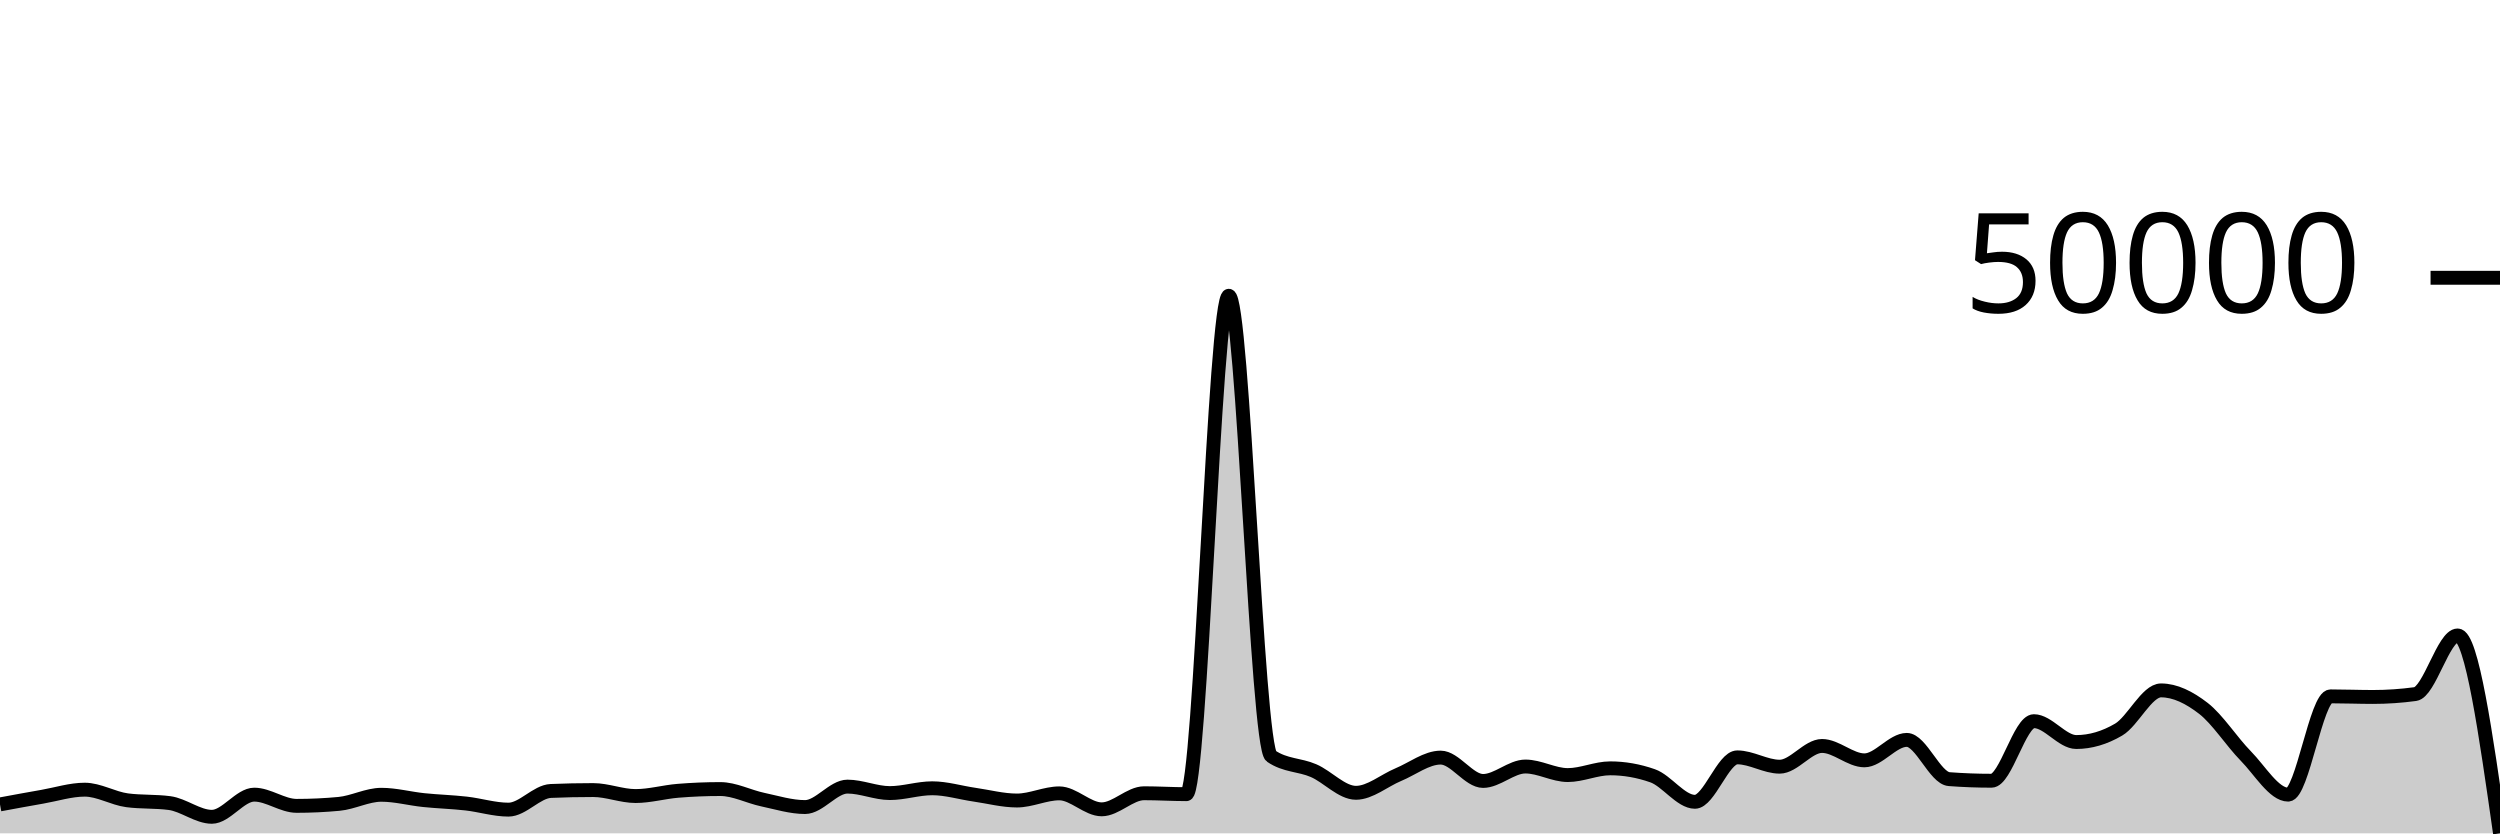
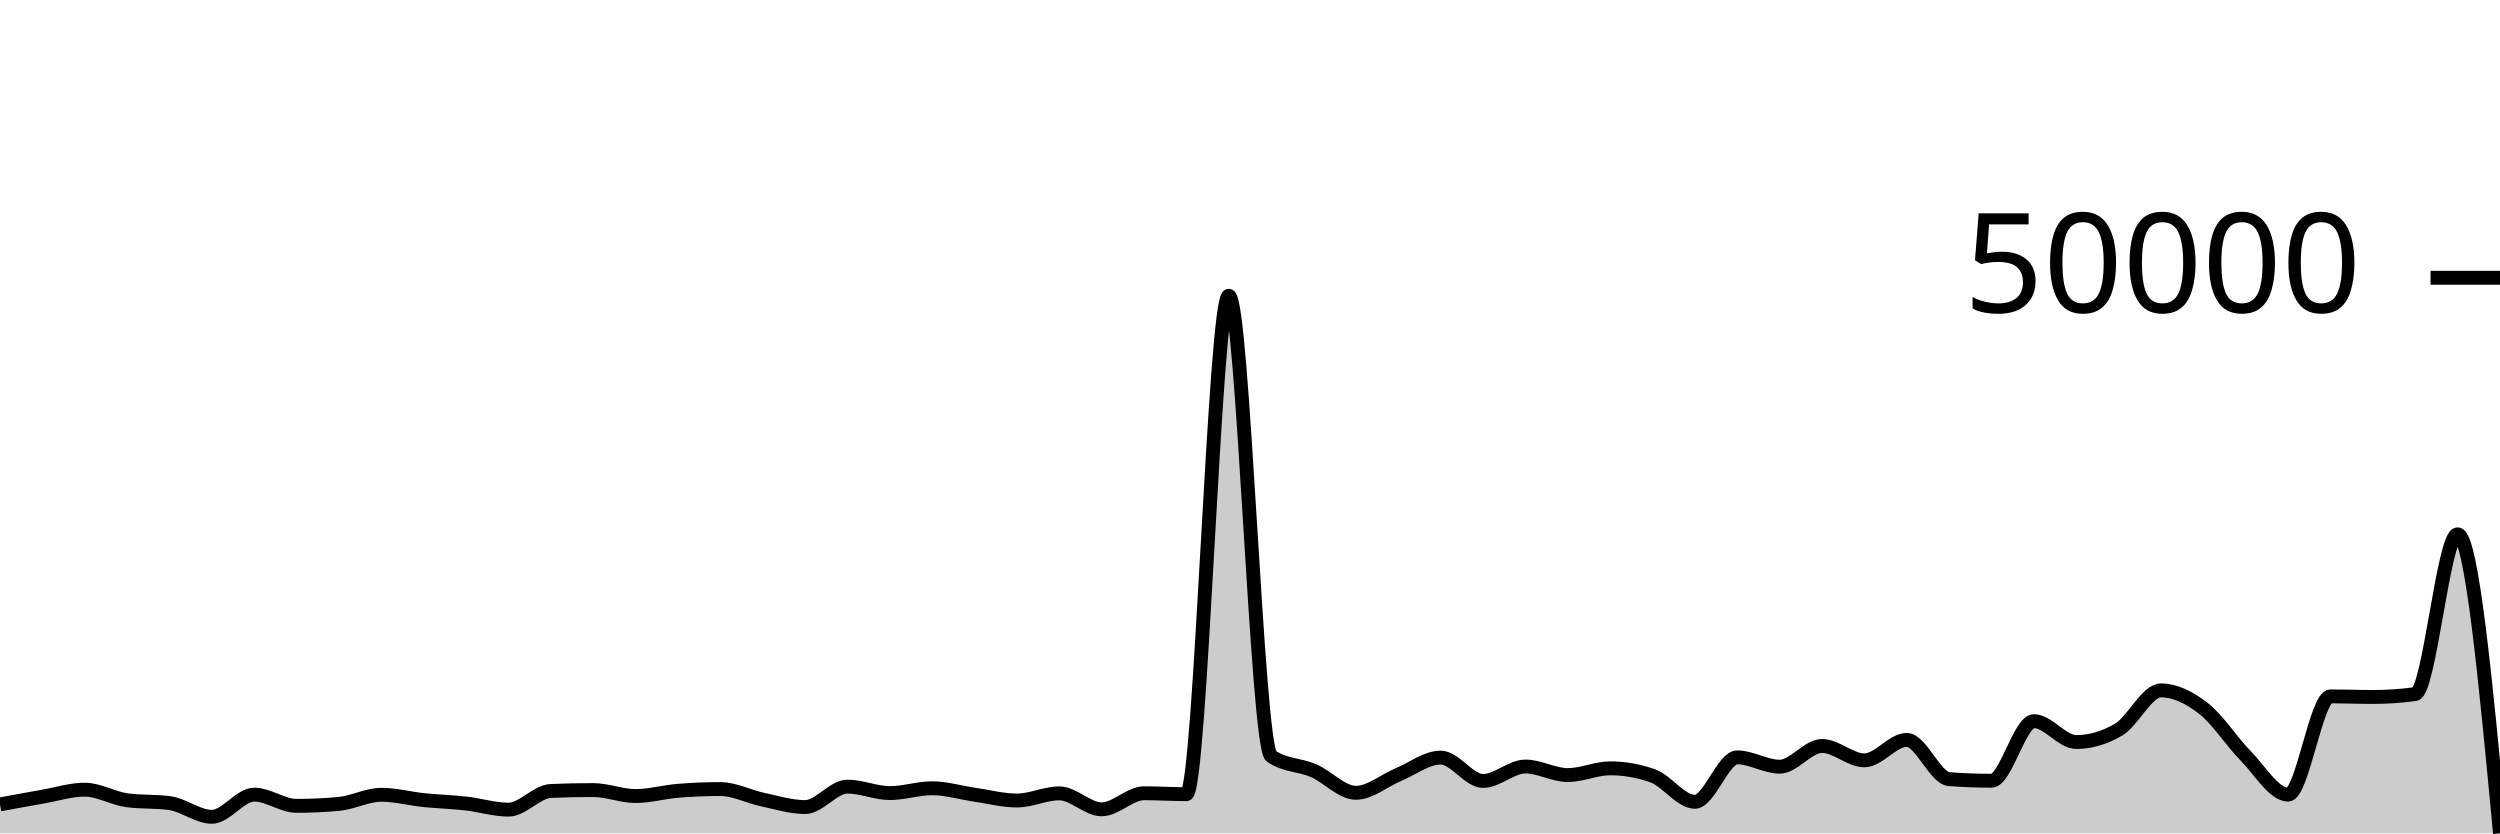
<svg xmlns="http://www.w3.org/2000/svg" viewBox="0 0 180 60">
  <g transform="translate(0,20)">
-     <path class="area" fill="rgba(0, 0, 0, 0.2)" d="M0,37.918C1.017,37.73,2.034,37.541,3.051,37.364C4.068,37.187,5.085,36.856,6.102,36.856C7.119,36.856,8.136,37.486,9.153,37.62C10.169,37.754,11.186,37.687,12.203,37.821C13.22,37.955,14.237,38.81,15.254,38.81C16.271,38.81,17.288,37.214,18.305,37.214C19.322,37.214,20.339,38.022,21.356,38.022C22.373,38.022,23.39,37.975,24.407,37.879C25.424,37.784,26.441,37.224,27.458,37.224C28.475,37.224,29.492,37.502,30.508,37.607C31.525,37.712,32.542,37.74,33.559,37.854C34.576,37.969,35.593,38.294,36.61,38.294C37.627,38.294,38.644,36.991,39.661,36.949C40.678,36.906,41.695,36.885,42.712,36.885C43.729,36.885,44.746,37.315,45.763,37.315C46.78,37.315,47.797,37.02,48.814,36.937C49.831,36.854,50.847,36.812,51.864,36.812C52.881,36.812,53.898,37.355,54.915,37.571C55.932,37.787,56.949,38.108,57.966,38.108C58.983,38.108,60,36.636,61.017,36.636C62.034,36.636,63.051,37.102,64.068,37.102C65.085,37.102,66.102,36.756,67.119,36.756C68.136,36.756,69.153,37.072,70.169,37.218C71.186,37.365,72.203,37.637,73.22,37.637C74.237,37.637,75.254,37.122,76.271,37.122C77.288,37.122,78.305,38.272,79.322,38.272C80.339,38.272,81.356,37.114,82.373,37.114C83.39,37.114,84.407,37.18,85.424,37.18C86.441,37.18,87.458,1.294,88.475,1.294C89.492,1.294,90.508,33.746,91.525,34.442C92.542,35.138,93.559,35.046,94.576,35.486C95.593,35.926,96.61,37.082,97.627,37.082C98.644,37.082,99.661,36.197,100.678,35.774C101.695,35.352,102.712,34.547,103.729,34.547C104.746,34.547,105.763,36.229,106.78,36.229C107.797,36.229,108.814,35.189,109.831,35.189C110.847,35.189,111.864,35.805,112.881,35.805C113.898,35.805,114.915,35.32,115.932,35.32C116.949,35.32,117.966,35.498,118.983,35.854C120,36.209,121.017,37.73,122.034,37.73C123.051,37.73,124.068,34.53,125.085,34.53C126.102,34.53,127.119,35.202,128.136,35.202C129.153,35.202,130.169,33.709,131.186,33.709C132.203,33.709,133.22,34.745,134.237,34.745C135.254,34.745,136.271,33.272,137.288,33.272C138.305,33.272,139.322,36.022,140.339,36.098C141.356,36.175,142.373,36.213,143.39,36.213C144.407,36.213,145.424,31.924,146.441,31.924C147.458,31.924,148.475,33.426,149.492,33.426C150.508,33.426,151.525,33.128,152.542,32.531C153.559,31.934,154.576,29.708,155.593,29.708C156.61,29.708,157.627,30.216,158.644,31.002C159.661,31.789,160.678,33.394,161.695,34.429C162.712,35.464,163.729,37.214,164.746,37.214C165.763,37.214,166.78,30.138,167.797,30.138C168.814,30.138,169.831,30.181,170.847,30.181C171.864,30.181,172.881,30.112,173.898,29.974C174.915,29.835,175.932,25.752,176.949,25.752C177.966,25.752,178.983,32.876,180,40L180,40C178.983,40,177.966,40,176.949,40C175.932,40,174.915,40,173.898,40C172.881,40,171.864,40,170.847,40C169.831,40,168.814,40,167.797,40C166.78,40,165.763,40,164.746,40C163.729,40,162.712,40,161.695,40C160.678,40,159.661,40,158.644,40C157.627,40,156.61,40,155.593,40C154.576,40,153.559,40,152.542,40C151.525,40,150.508,40,149.492,40C148.475,40,147.458,40,146.441,40C145.424,40,144.407,40,143.39,40C142.373,40,141.356,40,140.339,40C139.322,40,138.305,40,137.288,40C136.271,40,135.254,40,134.237,40C133.22,40,132.203,40,131.186,40C130.169,40,129.153,40,128.136,40C127.119,40,126.102,40,125.085,40C124.068,40,123.051,40,122.034,40C121.017,40,120,40,118.983,40C117.966,40,116.949,40,115.932,40C114.915,40,113.898,40,112.881,40C111.864,40,110.847,40,109.831,40C108.814,40,107.797,40,106.78,40C105.763,40,104.746,40,103.729,40C102.712,40,101.695,40,100.678,40C99.661,40,98.644,40,97.627,40C96.61,40,95.593,40,94.576,40C93.559,40,92.542,40,91.525,40C90.508,40,89.492,40,88.475,40C87.458,40,86.441,40,85.424,40C84.407,40,83.39,40,82.373,40C81.356,40,80.339,40,79.322,40C78.305,40,77.288,40,76.271,40C75.254,40,74.237,40,73.22,40C72.203,40,71.186,40,70.169,40C69.153,40,68.136,40,67.119,40C66.102,40,65.085,40,64.068,40C63.051,40,62.034,40,61.017,40C60,40,58.983,40,57.966,40C56.949,40,55.932,40,54.915,40C53.898,40,52.881,40,51.864,40C50.847,40,49.831,40,48.814,40C47.797,40,46.78,40,45.763,40C44.746,40,43.729,40,42.712,40C41.695,40,40.678,40,39.661,40C38.644,40,37.627,40,36.61,40C35.593,40,34.576,40,33.559,40C32.542,40,31.525,40,30.508,40C29.492,40,28.475,40,27.458,40C26.441,40,25.424,40,24.407,40C23.39,40,22.373,40,21.356,40C20.339,40,19.322,40,18.305,40C17.288,40,16.271,40,15.254,40C14.237,40,13.22,40,12.203,40C11.186,40,10.169,40,9.153,40C8.136,40,7.119,40,6.102,40C5.085,40,4.068,40,3.051,40C2.034,40,1.017,40,0,40Z" />
-     <path class="line" stroke="black" fill="none" d="M0,37.918C1.017,37.73,2.034,37.541,3.051,37.364C4.068,37.187,5.085,36.856,6.102,36.856C7.119,36.856,8.136,37.486,9.153,37.62C10.169,37.754,11.186,37.687,12.203,37.821C13.22,37.955,14.237,38.81,15.254,38.81C16.271,38.81,17.288,37.214,18.305,37.214C19.322,37.214,20.339,38.022,21.356,38.022C22.373,38.022,23.39,37.975,24.407,37.879C25.424,37.784,26.441,37.224,27.458,37.224C28.475,37.224,29.492,37.502,30.508,37.607C31.525,37.712,32.542,37.74,33.559,37.854C34.576,37.969,35.593,38.294,36.61,38.294C37.627,38.294,38.644,36.991,39.661,36.949C40.678,36.906,41.695,36.885,42.712,36.885C43.729,36.885,44.746,37.315,45.763,37.315C46.78,37.315,47.797,37.02,48.814,36.937C49.831,36.854,50.847,36.812,51.864,36.812C52.881,36.812,53.898,37.355,54.915,37.571C55.932,37.787,56.949,38.108,57.966,38.108C58.983,38.108,60,36.636,61.017,36.636C62.034,36.636,63.051,37.102,64.068,37.102C65.085,37.102,66.102,36.756,67.119,36.756C68.136,36.756,69.153,37.072,70.169,37.218C71.186,37.365,72.203,37.637,73.22,37.637C74.237,37.637,75.254,37.122,76.271,37.122C77.288,37.122,78.305,38.272,79.322,38.272C80.339,38.272,81.356,37.114,82.373,37.114C83.39,37.114,84.407,37.18,85.424,37.18C86.441,37.18,87.458,1.294,88.475,1.294C89.492,1.294,90.508,33.746,91.525,34.442C92.542,35.138,93.559,35.046,94.576,35.486C95.593,35.926,96.61,37.082,97.627,37.082C98.644,37.082,99.661,36.197,100.678,35.774C101.695,35.352,102.712,34.547,103.729,34.547C104.746,34.547,105.763,36.229,106.78,36.229C107.797,36.229,108.814,35.189,109.831,35.189C110.847,35.189,111.864,35.805,112.881,35.805C113.898,35.805,114.915,35.32,115.932,35.32C116.949,35.32,117.966,35.498,118.983,35.854C120,36.209,121.017,37.73,122.034,37.73C123.051,37.73,124.068,34.53,125.085,34.53C126.102,34.53,127.119,35.202,128.136,35.202C129.153,35.202,130.169,33.709,131.186,33.709C132.203,33.709,133.22,34.745,134.237,34.745C135.254,34.745,136.271,33.272,137.288,33.272C138.305,33.272,139.322,36.022,140.339,36.098C141.356,36.175,142.373,36.213,143.39,36.213C144.407,36.213,145.424,31.924,146.441,31.924C147.458,31.924,148.475,33.426,149.492,33.426C150.508,33.426,151.525,33.128,152.542,32.531C153.559,31.934,154.576,29.708,155.593,29.708C156.61,29.708,157.627,30.216,158.644,31.002C159.661,31.789,160.678,33.394,161.695,34.429C162.712,35.464,163.729,37.214,164.746,37.214C165.763,37.214,166.78,30.138,167.797,30.138C168.814,30.138,169.831,30.181,170.847,30.181C171.864,30.181,172.881,30.112,173.898,29.974C174.915,29.835,175.932,25.752,176.949,25.752C177.966,25.752,178.983,32.876,180,40" />
+     <path class="area" fill="rgba(0, 0, 0, 0.2)" d="M0,37.918C1.017,37.73,2.034,37.541,3.051,37.364C4.068,37.187,5.085,36.856,6.102,36.856C7.119,36.856,8.136,37.486,9.153,37.62C10.169,37.754,11.186,37.687,12.203,37.821C13.22,37.955,14.237,38.81,15.254,38.81C16.271,38.81,17.288,37.214,18.305,37.214C19.322,37.214,20.339,38.022,21.356,38.022C22.373,38.022,23.39,37.975,24.407,37.879C25.424,37.784,26.441,37.224,27.458,37.224C28.475,37.224,29.492,37.502,30.508,37.607C31.525,37.712,32.542,37.74,33.559,37.854C34.576,37.969,35.593,38.294,36.61,38.294C37.627,38.294,38.644,36.991,39.661,36.949C40.678,36.906,41.695,36.885,42.712,36.885C43.729,36.885,44.746,37.315,45.763,37.315C46.78,37.315,47.797,37.02,48.814,36.937C49.831,36.854,50.847,36.812,51.864,36.812C52.881,36.812,53.898,37.355,54.915,37.571C55.932,37.787,56.949,38.108,57.966,38.108C58.983,38.108,60,36.636,61.017,36.636C62.034,36.636,63.051,37.102,64.068,37.102C65.085,37.102,66.102,36.756,67.119,36.756C68.136,36.756,69.153,37.072,70.169,37.218C71.186,37.365,72.203,37.637,73.22,37.637C74.237,37.637,75.254,37.122,76.271,37.122C77.288,37.122,78.305,38.272,79.322,38.272C80.339,38.272,81.356,37.114,82.373,37.114C83.39,37.114,84.407,37.18,85.424,37.18C86.441,37.18,87.458,1.294,88.475,1.294C89.492,1.294,90.508,33.746,91.525,34.442C92.542,35.138,93.559,35.046,94.576,35.486C95.593,35.926,96.61,37.082,97.627,37.082C98.644,37.082,99.661,36.197,100.678,35.774C101.695,35.352,102.712,34.547,103.729,34.547C104.746,34.547,105.763,36.229,106.78,36.229C107.797,36.229,108.814,35.189,109.831,35.189C110.847,35.189,111.864,35.805,112.881,35.805C113.898,35.805,114.915,35.32,115.932,35.32C116.949,35.32,117.966,35.498,118.983,35.854C120,36.209,121.017,37.73,122.034,37.73C123.051,37.73,124.068,34.53,125.085,34.53C126.102,34.53,127.119,35.202,128.136,35.202C129.153,35.202,130.169,33.709,131.186,33.709C132.203,33.709,133.22,34.745,134.237,34.745C135.254,34.745,136.271,33.272,137.288,33.272C138.305,33.272,139.322,36.022,140.339,36.098C141.356,36.175,142.373,36.213,143.39,36.213C144.407,36.213,145.424,31.924,146.441,31.924C147.458,31.924,148.475,33.426,149.492,33.426C150.508,33.426,151.525,33.128,152.542,32.531C153.559,31.934,154.576,29.708,155.593,29.708C156.61,29.708,157.627,30.216,158.644,31.002C159.661,31.789,160.678,33.394,161.695,34.429C162.712,35.464,163.729,37.214,164.746,37.214C165.763,37.214,166.78,30.138,167.797,30.138C168.814,30.138,169.831,30.181,170.847,30.181C171.864,30.181,172.881,30.112,173.898,29.974C174.915,29.835,175.932,18.472,176.949,18.472C177.966,18.472,178.983,29.236,180,40L180,40C178.983,40,177.966,40,176.949,40C175.932,40,174.915,40,173.898,40C172.881,40,171.864,40,170.847,40C169.831,40,168.814,40,167.797,40C166.78,40,165.763,40,164.746,40C163.729,40,162.712,40,161.695,40C160.678,40,159.661,40,158.644,40C157.627,40,156.61,40,155.593,40C154.576,40,153.559,40,152.542,40C151.525,40,150.508,40,149.492,40C148.475,40,147.458,40,146.441,40C145.424,40,144.407,40,143.39,40C142.373,40,141.356,40,140.339,40C139.322,40,138.305,40,137.288,40C136.271,40,135.254,40,134.237,40C133.22,40,132.203,40,131.186,40C130.169,40,129.153,40,128.136,40C127.119,40,126.102,40,125.085,40C124.068,40,123.051,40,122.034,40C121.017,40,120,40,118.983,40C117.966,40,116.949,40,115.932,40C114.915,40,113.898,40,112.881,40C111.864,40,110.847,40,109.831,40C108.814,40,107.797,40,106.78,40C105.763,40,104.746,40,103.729,40C102.712,40,101.695,40,100.678,40C99.661,40,98.644,40,97.627,40C96.61,40,95.593,40,94.576,40C93.559,40,92.542,40,91.525,40C90.508,40,89.492,40,88.475,40C87.458,40,86.441,40,85.424,40C84.407,40,83.39,40,82.373,40C81.356,40,80.339,40,79.322,40C78.305,40,77.288,40,76.271,40C75.254,40,74.237,40,73.22,40C72.203,40,71.186,40,70.169,40C69.153,40,68.136,40,67.119,40C66.102,40,65.085,40,64.068,40C63.051,40,62.034,40,61.017,40C60,40,58.983,40,57.966,40C56.949,40,55.932,40,54.915,40C53.898,40,52.881,40,51.864,40C50.847,40,49.831,40,48.814,40C47.797,40,46.78,40,45.763,40C44.746,40,43.729,40,42.712,40C41.695,40,40.678,40,39.661,40C38.644,40,37.627,40,36.61,40C35.593,40,34.576,40,33.559,40C32.542,40,31.525,40,30.508,40C29.492,40,28.475,40,27.458,40C26.441,40,25.424,40,24.407,40C23.39,40,22.373,40,21.356,40C20.339,40,19.322,40,18.305,40C17.288,40,16.271,40,15.254,40C14.237,40,13.22,40,12.203,40C11.186,40,10.169,40,9.153,40C8.136,40,7.119,40,6.102,40C5.085,40,4.068,40,3.051,40C2.034,40,1.017,40,0,40Z" />
+     <path class="line" stroke="black" fill="none" d="M0,37.918C1.017,37.73,2.034,37.541,3.051,37.364C4.068,37.187,5.085,36.856,6.102,36.856C7.119,36.856,8.136,37.486,9.153,37.62C10.169,37.754,11.186,37.687,12.203,37.821C13.22,37.955,14.237,38.81,15.254,38.81C16.271,38.81,17.288,37.214,18.305,37.214C19.322,37.214,20.339,38.022,21.356,38.022C22.373,38.022,23.39,37.975,24.407,37.879C25.424,37.784,26.441,37.224,27.458,37.224C28.475,37.224,29.492,37.502,30.508,37.607C31.525,37.712,32.542,37.74,33.559,37.854C34.576,37.969,35.593,38.294,36.61,38.294C37.627,38.294,38.644,36.991,39.661,36.949C40.678,36.906,41.695,36.885,42.712,36.885C43.729,36.885,44.746,37.315,45.763,37.315C46.78,37.315,47.797,37.02,48.814,36.937C49.831,36.854,50.847,36.812,51.864,36.812C52.881,36.812,53.898,37.355,54.915,37.571C55.932,37.787,56.949,38.108,57.966,38.108C58.983,38.108,60,36.636,61.017,36.636C62.034,36.636,63.051,37.102,64.068,37.102C65.085,37.102,66.102,36.756,67.119,36.756C68.136,36.756,69.153,37.072,70.169,37.218C71.186,37.365,72.203,37.637,73.22,37.637C74.237,37.637,75.254,37.122,76.271,37.122C77.288,37.122,78.305,38.272,79.322,38.272C80.339,38.272,81.356,37.114,82.373,37.114C83.39,37.114,84.407,37.18,85.424,37.18C86.441,37.18,87.458,1.294,88.475,1.294C89.492,1.294,90.508,33.746,91.525,34.442C92.542,35.138,93.559,35.046,94.576,35.486C95.593,35.926,96.61,37.082,97.627,37.082C98.644,37.082,99.661,36.197,100.678,35.774C101.695,35.352,102.712,34.547,103.729,34.547C104.746,34.547,105.763,36.229,106.78,36.229C107.797,36.229,108.814,35.189,109.831,35.189C110.847,35.189,111.864,35.805,112.881,35.805C113.898,35.805,114.915,35.32,115.932,35.32C116.949,35.32,117.966,35.498,118.983,35.854C120,36.209,121.017,37.73,122.034,37.73C123.051,37.73,124.068,34.53,125.085,34.53C126.102,34.53,127.119,35.202,128.136,35.202C129.153,35.202,130.169,33.709,131.186,33.709C132.203,33.709,133.22,34.745,134.237,34.745C135.254,34.745,136.271,33.272,137.288,33.272C138.305,33.272,139.322,36.022,140.339,36.098C141.356,36.175,142.373,36.213,143.39,36.213C144.407,36.213,145.424,31.924,146.441,31.924C147.458,31.924,148.475,33.426,149.492,33.426C150.508,33.426,151.525,33.128,152.542,32.531C153.559,31.934,154.576,29.708,155.593,29.708C156.61,29.708,157.627,30.216,158.644,31.002C159.661,31.789,160.678,33.394,161.695,34.429C162.712,35.464,163.729,37.214,164.746,37.214C165.763,37.214,166.78,30.138,167.797,30.138C168.814,30.138,169.831,30.181,170.847,30.181C171.864,30.181,172.881,30.112,173.898,29.974C174.915,29.835,175.932,18.472,176.949,18.472C177.966,18.472,178.983,29.236,180,40" />
    <path class="axis-ceiling" stroke-width="1" stroke="black" fill="none" d="M175,0L180,0" />
    <text class="axis-ceiling-label" font-family="sans-serif" text-anchor="end" font-size="10px" x="170" y="2.5">50000</text>
  </g>
</svg>
